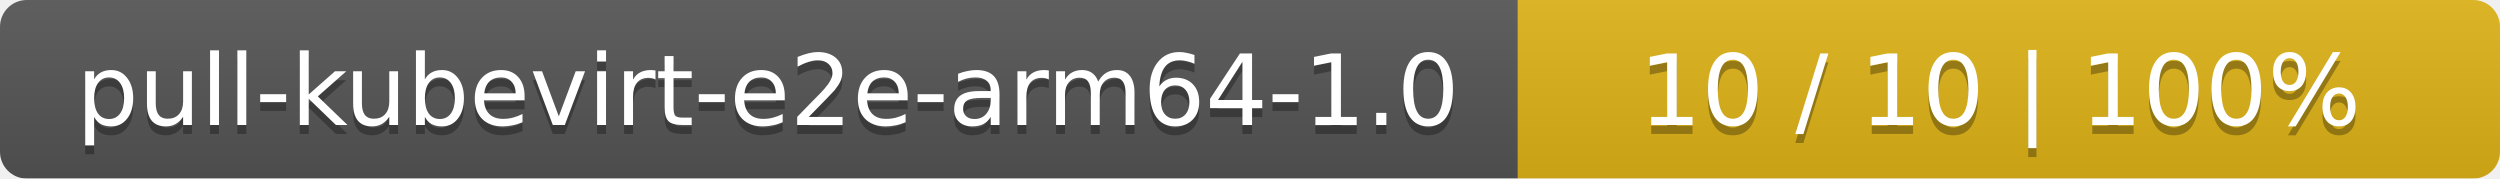
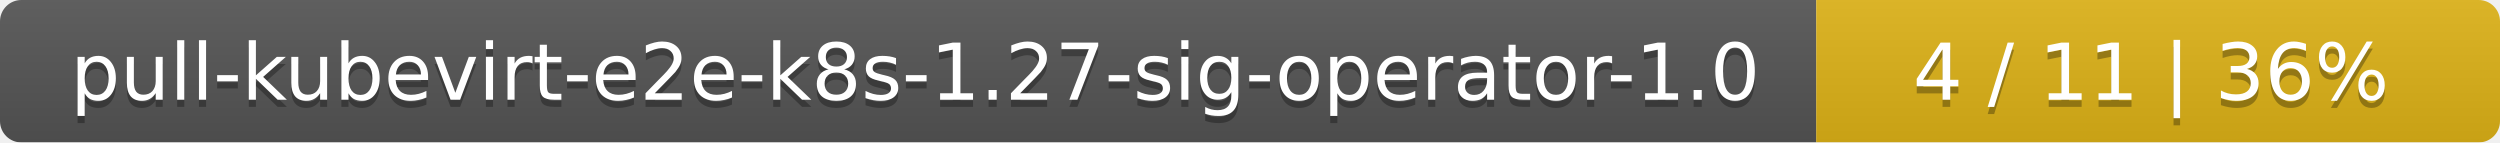
- <svg xmlns="http://www.w3.org/2000/svg" width="280" height="20">
+ <svg xmlns="http://www.w3.org/2000/svg" width="351" height="20">
  <linearGradient id="smooth" x2="0" y2="100%">
    <stop offset="0" stop-color="#bbb" stop-opacity=".1" />
    <stop offset="1" stop-opacity=".1" />
  </linearGradient>
  <mask id="round">
-     <rect width="280" height="20" rx="3" fill="#fff" />
+     <rect width="351" height="20" rx="3" fill="#fff" />
  </mask>
  <g mask="url(#round)">
-     <rect width="170" height="20" fill="#555" />
-     <rect x="170" width="110" height="20" fill="#dfb317" />
-     <rect width="280" height="20" fill="url(#smooth)" />
+     <rect width="255" height="20" fill="#555" />
+     <rect x="255" width="96" height="20" fill="#dfb317" />
+     <rect width="351" height="20" fill="url(#smooth)" />
  </g>
  <g fill="#fff" text-anchor="middle" font-family="DejaVu Sans,Verdana,Geneva,sans-serif" font-size="11">
-     <text x="86" y="15" fill="#010101" fill-opacity=".3">pull-kubevirt-e2e-arm64-1.0</text>
-     <text x="86" y="14">pull-kubevirt-e2e-arm64-1.0</text>
-     <text x="224" y="15" fill="#010101" fill-opacity=".3">10 / 10    |    100%</text>
-     <text x="224" y="14">10 / 10    |    100%</text>
+     <text x="128.5" y="15" fill="#010101" fill-opacity=".3">pull-kubevirt-e2e-k8s-1.27-sig-operator-1.0</text>
+     <text x="128.5" y="14">pull-kubevirt-e2e-k8s-1.27-sig-operator-1.0</text>
+     <text x="302" y="15" fill="#010101" fill-opacity=".3">4 / 11    |    36%</text>
+     <text x="302" y="14">4 / 11    |    36%</text>
  </g>
</svg>
